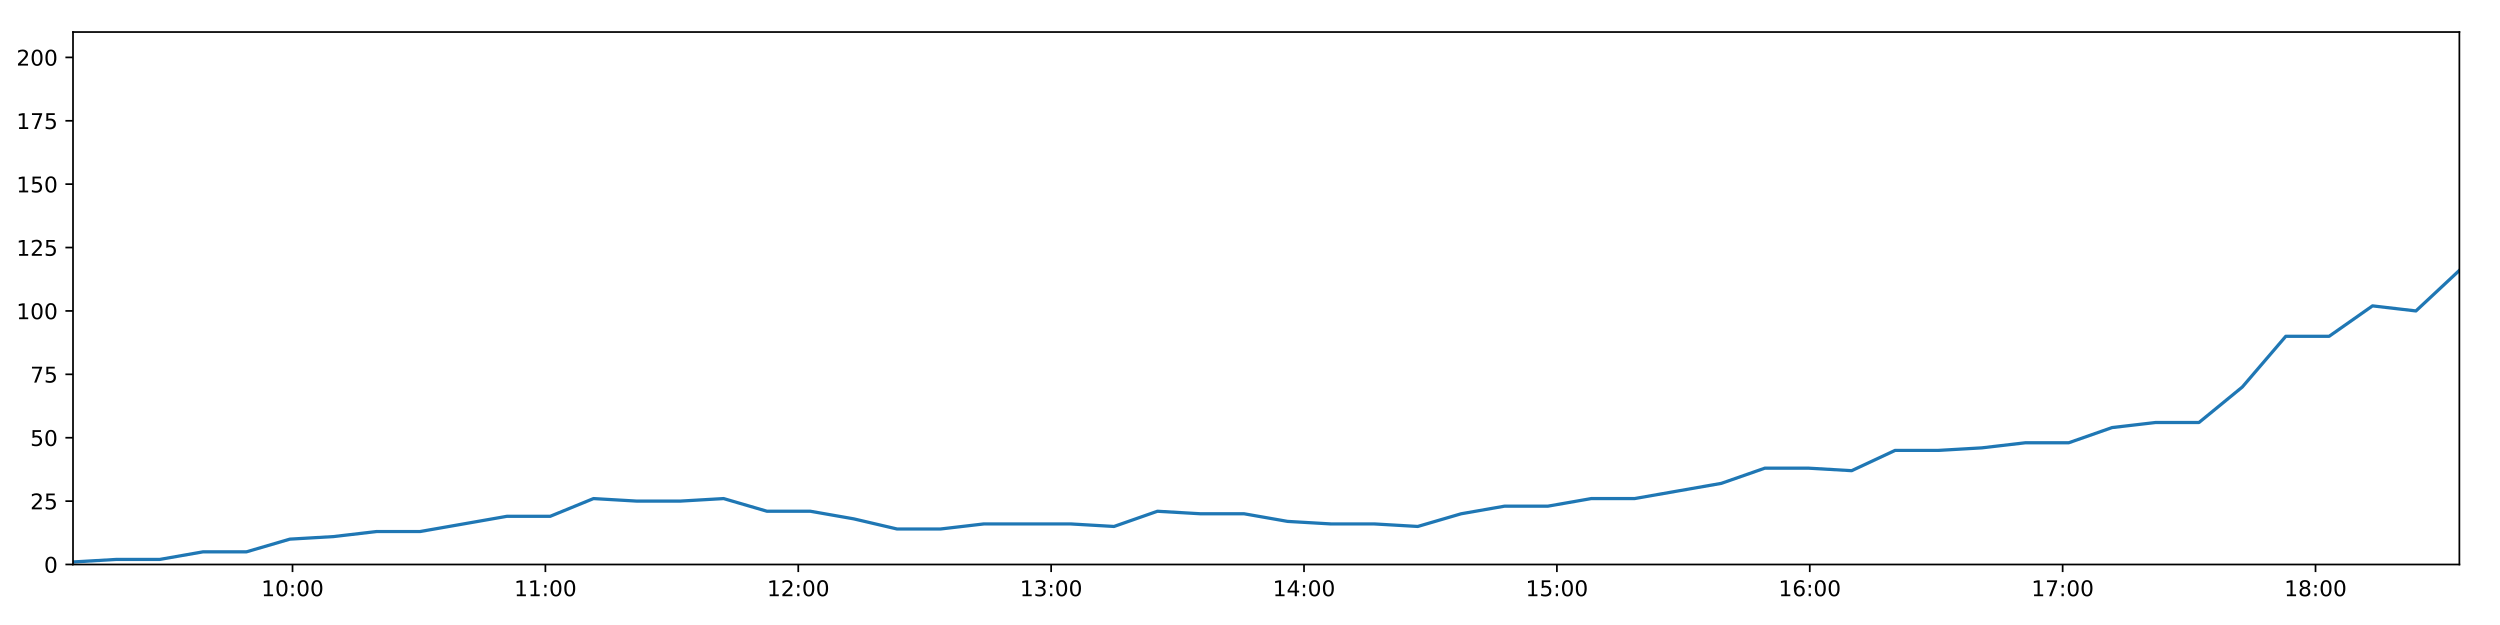
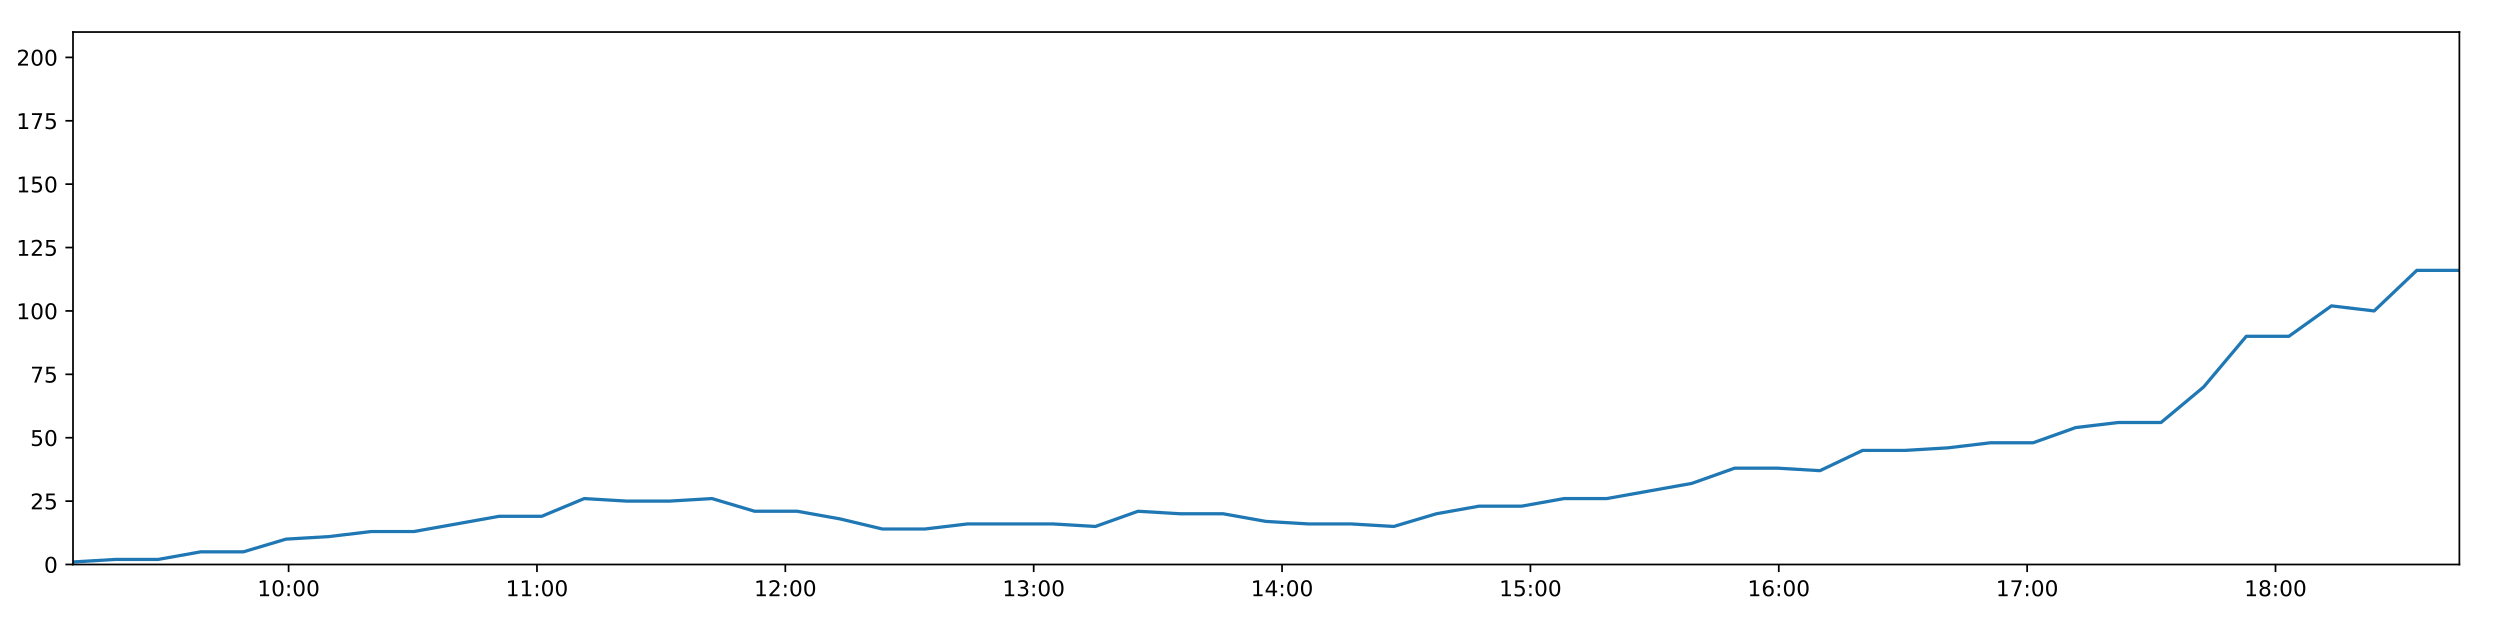
<svg xmlns="http://www.w3.org/2000/svg" xmlns:xlink="http://www.w3.org/1999/xlink" height="288pt" version="1.1" viewBox="0 0 1152 288" width="1152pt">
  <defs>
    <style type="text/css">
*{stroke-linecap:butt;stroke-linejoin:round;}
  </style>
  </defs>
  <g id="figure_1">
    <g id="patch_1">
      <path d="M 0 288  L 1152 288  L 1152 0  L 0 0  z " style="fill:#ffffff;" />
    </g>
    <g id="axes_1">
      <g id="patch_2">
        <path d="M 33.64 260.12  L 1133.28 260.12  L 1133.28 14.76  L 33.64 14.76  z " style="fill:#ffffff;" />
      </g>
      <g id="matplotlib.axis_1">
        <g id="xtick_1">
          <g id="line2d_1">
            <defs>
-               <path d="M 0 0  L 0 3.5  " id="m6f72b3f48e" style="stroke:#000000;stroke-width:0.8;" />
-             </defs>
-             <g>
-               <use style="stroke:#000000;stroke-width:0.8;" x="134.792" xlink:href="#m6f72b3f48e" y="260.12" />
+               <path d="M 0 0  L 0 3.5  " id="m0b2c217395" style="stroke:#000000;stroke-width:0.8;" />
+             </defs>
+             <g>
+               <use style="stroke:#000000;stroke-width:0.8;" x="132.987" xlink:href="#m0b2c217395" y="260.12" />
            </g>
          </g>
          <g id="text_1">
            <defs>
              <path d="M 12.406 8.297  L 28.516 8.297  L 28.516 63.922  L 10.984 60.406  L 10.984 69.391  L 28.422 72.906  L 38.281 72.906  L 38.281 8.297  L 54.391 8.297  L 54.391 0  L 12.406 0  z " id="DejaVuSans-49" />
              <path d="M 31.781 66.406  Q 24.172 66.406 20.328 58.906  Q 16.5 51.422 16.5 36.375  Q 16.5 21.391 20.328 13.891  Q 24.172 6.391 31.781 6.391  Q 39.453 6.391 43.281 13.891  Q 47.125 21.391 47.125 36.375  Q 47.125 51.422 43.281 58.906  Q 39.453 66.406 31.781 66.406  z M 31.781 74.219  Q 44.047 74.219 50.516 64.516  Q 56.984 54.828 56.984 36.375  Q 56.984 17.969 50.516 8.266  Q 44.047 -1.422 31.781 -1.422  Q 19.531 -1.422 13.062 8.266  Q 6.594 17.969 6.594 36.375  Q 6.594 54.828 13.062 64.516  Q 19.531 74.219 31.781 74.219  z " id="DejaVuSans-48" />
              <path d="M 11.719 12.406  L 22.016 12.406  L 22.016 0  L 11.719 0  z M 11.719 51.703  L 22.016 51.703  L 22.016 39.312  L 11.719 39.312  z " id="DejaVuSans-58" />
            </defs>
-             <g transform="translate(120.3827 274.7184)scale(0.1 -0.1)">
+             <g transform="translate(118.5775 274.7184)scale(0.1 -0.1)">
              <use xlink:href="#DejaVuSans-49" />
              <use x="63.623" xlink:href="#DejaVuSans-48" />
              <use x="127.246" xlink:href="#DejaVuSans-58" />
              <use x="160.938" xlink:href="#DejaVuSans-48" />
              <use x="224.561" xlink:href="#DejaVuSans-48" />
            </g>
          </g>
        </g>
        <g id="xtick_2">
          <g id="line2d_2">
            <g>
-               <use style="stroke:#000000;stroke-width:0.8;" x="251.317" xlink:href="#m6f72b3f48e" y="260.12" />
+               <use style="stroke:#000000;stroke-width:0.8;" x="247.432" xlink:href="#m0b2c217395" y="260.12" />
            </g>
          </g>
          <g id="text_2">
-             <g transform="translate(236.9078 274.7184)scale(0.1 -0.1)">
+             <g transform="translate(233.0231 274.7184)scale(0.1 -0.1)">
              <use xlink:href="#DejaVuSans-49" />
              <use x="63.623" xlink:href="#DejaVuSans-49" />
              <use x="127.246" xlink:href="#DejaVuSans-58" />
              <use x="160.938" xlink:href="#DejaVuSans-48" />
              <use x="224.561" xlink:href="#DejaVuSans-48" />
            </g>
          </g>
        </g>
        <g id="xtick_3">
          <g id="line2d_3">
            <g>
-               <use style="stroke:#000000;stroke-width:0.8;" x="367.842" xlink:href="#m6f72b3f48e" y="260.12" />
+               <use style="stroke:#000000;stroke-width:0.8;" x="361.878" xlink:href="#m0b2c217395" y="260.12" />
            </g>
          </g>
          <g id="text_3">
            <defs>
              <path d="M 19.188 8.297  L 53.609 8.297  L 53.609 0  L 7.328 0  L 7.328 8.297  Q 12.938 14.109 22.625 23.891  Q 32.328 33.688 34.812 36.531  Q 39.547 41.844 41.422 45.531  Q 43.312 49.219 43.312 52.781  Q 43.312 58.594 39.234 62.25  Q 35.156 65.922 28.609 65.922  Q 23.969 65.922 18.812 64.312  Q 13.672 62.703 7.812 59.422  L 7.812 69.391  Q 13.766 71.781 18.938 73  Q 24.125 74.219 28.422 74.219  Q 39.75 74.219 46.484 68.547  Q 53.219 62.891 53.219 53.422  Q 53.219 48.922 51.531 44.891  Q 49.859 40.875 45.406 35.406  Q 44.188 33.984 37.641 27.219  Q 31.109 20.453 19.188 8.297  z " id="DejaVuSans-50" />
            </defs>
-             <g transform="translate(353.4329 274.7184)scale(0.1 -0.1)">
+             <g transform="translate(347.4687 274.7184)scale(0.1 -0.1)">
              <use xlink:href="#DejaVuSans-49" />
              <use x="63.623" xlink:href="#DejaVuSans-50" />
              <use x="127.246" xlink:href="#DejaVuSans-58" />
              <use x="160.938" xlink:href="#DejaVuSans-48" />
              <use x="224.561" xlink:href="#DejaVuSans-48" />
            </g>
          </g>
        </g>
        <g id="xtick_4">
          <g id="line2d_4">
            <g>
-               <use style="stroke:#000000;stroke-width:0.8;" x="484.367" xlink:href="#m6f72b3f48e" y="260.12" />
+               <use style="stroke:#000000;stroke-width:0.8;" x="476.324" xlink:href="#m0b2c217395" y="260.12" />
            </g>
          </g>
          <g id="text_4">
            <defs>
              <path d="M 40.578 39.312  Q 47.656 37.797 51.625 33  Q 55.609 28.219 55.609 21.188  Q 55.609 10.406 48.188 4.484  Q 40.766 -1.422 27.094 -1.422  Q 22.516 -1.422 17.656 -0.516  Q 12.797 0.391 7.625 2.203  L 7.625 11.719  Q 11.719 9.328 16.594 8.109  Q 21.484 6.891 26.812 6.891  Q 36.078 6.891 40.938 10.547  Q 45.797 14.203 45.797 21.188  Q 45.797 27.641 41.281 31.266  Q 36.766 34.906 28.719 34.906  L 20.219 34.906  L 20.219 43.016  L 29.109 43.016  Q 36.375 43.016 40.234 45.922  Q 44.094 48.828 44.094 54.297  Q 44.094 59.906 40.109 62.906  Q 36.141 65.922 28.719 65.922  Q 24.656 65.922 20.016 65.031  Q 15.375 64.156 9.812 62.312  L 9.812 71.094  Q 15.438 72.656 20.344 73.438  Q 25.25 74.219 29.594 74.219  Q 40.828 74.219 47.359 69.109  Q 53.906 64.016 53.906 55.328  Q 53.906 49.266 50.438 45.094  Q 46.969 40.922 40.578 39.312  z " id="DejaVuSans-51" />
            </defs>
-             <g transform="translate(469.958 274.7184)scale(0.1 -0.1)">
+             <g transform="translate(461.9143 274.7184)scale(0.1 -0.1)">
              <use xlink:href="#DejaVuSans-49" />
              <use x="63.623" xlink:href="#DejaVuSans-51" />
              <use x="127.246" xlink:href="#DejaVuSans-58" />
              <use x="160.938" xlink:href="#DejaVuSans-48" />
              <use x="224.561" xlink:href="#DejaVuSans-48" />
            </g>
          </g>
        </g>
        <g id="xtick_5">
          <g id="line2d_5">
            <g>
-               <use style="stroke:#000000;stroke-width:0.8;" x="600.892" xlink:href="#m6f72b3f48e" y="260.12" />
+               <use style="stroke:#000000;stroke-width:0.8;" x="590.769" xlink:href="#m0b2c217395" y="260.12" />
            </g>
          </g>
          <g id="text_5">
            <defs>
              <path d="M 37.797 64.312  L 12.891 25.391  L 37.797 25.391  z M 35.203 72.906  L 47.609 72.906  L 47.609 25.391  L 58.016 25.391  L 58.016 17.188  L 47.609 17.188  L 47.609 0  L 37.797 0  L 37.797 17.188  L 4.891 17.188  L 4.891 26.703  z " id="DejaVuSans-52" />
            </defs>
-             <g transform="translate(586.4831 274.7184)scale(0.1 -0.1)">
+             <g transform="translate(576.3599 274.7184)scale(0.1 -0.1)">
              <use xlink:href="#DejaVuSans-49" />
              <use x="63.623" xlink:href="#DejaVuSans-52" />
              <use x="127.246" xlink:href="#DejaVuSans-58" />
              <use x="160.938" xlink:href="#DejaVuSans-48" />
              <use x="224.561" xlink:href="#DejaVuSans-48" />
            </g>
          </g>
        </g>
        <g id="xtick_6">
          <g id="line2d_6">
            <g>
-               <use style="stroke:#000000;stroke-width:0.8;" x="717.418" xlink:href="#m6f72b3f48e" y="260.12" />
+               <use style="stroke:#000000;stroke-width:0.8;" x="705.215" xlink:href="#m0b2c217395" y="260.12" />
            </g>
          </g>
          <g id="text_6">
            <defs>
              <path d="M 10.797 72.906  L 49.516 72.906  L 49.516 64.594  L 19.828 64.594  L 19.828 46.734  Q 21.969 47.469 24.109 47.828  Q 26.266 48.188 28.422 48.188  Q 40.625 48.188 47.75 41.5  Q 54.891 34.812 54.891 23.391  Q 54.891 11.625 47.562 5.094  Q 40.234 -1.422 26.906 -1.422  Q 22.312 -1.422 17.547 -0.641  Q 12.797 0.141 7.719 1.703  L 7.719 11.625  Q 12.109 9.234 16.797 8.062  Q 21.484 6.891 26.703 6.891  Q 35.156 6.891 40.078 11.328  Q 45.016 15.766 45.016 23.391  Q 45.016 31 40.078 35.438  Q 35.156 39.891 26.703 39.891  Q 22.75 39.891 18.812 39.016  Q 14.891 38.141 10.797 36.281  z " id="DejaVuSans-53" />
            </defs>
-             <g transform="translate(703.0082 274.7184)scale(0.1 -0.1)">
+             <g transform="translate(690.8055 274.7184)scale(0.1 -0.1)">
              <use xlink:href="#DejaVuSans-49" />
              <use x="63.623" xlink:href="#DejaVuSans-53" />
              <use x="127.246" xlink:href="#DejaVuSans-58" />
              <use x="160.938" xlink:href="#DejaVuSans-48" />
              <use x="224.561" xlink:href="#DejaVuSans-48" />
            </g>
          </g>
        </g>
        <g id="xtick_7">
          <g id="line2d_7">
            <g>
-               <use style="stroke:#000000;stroke-width:0.8;" x="833.943" xlink:href="#m6f72b3f48e" y="260.12" />
+               <use style="stroke:#000000;stroke-width:0.8;" x="819.66" xlink:href="#m0b2c217395" y="260.12" />
            </g>
          </g>
          <g id="text_7">
            <defs>
              <path d="M 33.016 40.375  Q 26.375 40.375 22.484 35.828  Q 18.609 31.297 18.609 23.391  Q 18.609 15.531 22.484 10.953  Q 26.375 6.391 33.016 6.391  Q 39.656 6.391 43.531 10.953  Q 47.406 15.531 47.406 23.391  Q 47.406 31.297 43.531 35.828  Q 39.656 40.375 33.016 40.375  z M 52.594 71.297  L 52.594 62.312  Q 48.875 64.062 45.094 64.984  Q 41.312 65.922 37.594 65.922  Q 27.828 65.922 22.672 59.328  Q 17.531 52.734 16.797 39.406  Q 19.672 43.656 24.016 45.922  Q 28.375 48.188 33.594 48.188  Q 44.578 48.188 50.953 41.516  Q 57.328 34.859 57.328 23.391  Q 57.328 12.156 50.688 5.359  Q 44.047 -1.422 33.016 -1.422  Q 20.359 -1.422 13.672 8.266  Q 6.984 17.969 6.984 36.375  Q 6.984 53.656 15.188 63.938  Q 23.391 74.219 37.203 74.219  Q 40.922 74.219 44.703 73.484  Q 48.484 72.75 52.594 71.297  z " id="DejaVuSans-54" />
            </defs>
-             <g transform="translate(819.5333 274.7184)scale(0.1 -0.1)">
+             <g transform="translate(805.2511 274.7184)scale(0.1 -0.1)">
              <use xlink:href="#DejaVuSans-49" />
              <use x="63.623" xlink:href="#DejaVuSans-54" />
              <use x="127.246" xlink:href="#DejaVuSans-58" />
              <use x="160.938" xlink:href="#DejaVuSans-48" />
              <use x="224.561" xlink:href="#DejaVuSans-48" />
            </g>
          </g>
        </g>
        <g id="xtick_8">
          <g id="line2d_8">
            <g>
-               <use style="stroke:#000000;stroke-width:0.8;" x="950.468" xlink:href="#m6f72b3f48e" y="260.12" />
+               <use style="stroke:#000000;stroke-width:0.8;" x="934.106" xlink:href="#m0b2c217395" y="260.12" />
            </g>
          </g>
          <g id="text_8">
            <defs>
              <path d="M 8.203 72.906  L 55.078 72.906  L 55.078 68.703  L 28.609 0  L 18.312 0  L 43.219 64.594  L 8.203 64.594  z " id="DejaVuSans-55" />
            </defs>
-             <g transform="translate(936.0584 274.7184)scale(0.1 -0.1)">
+             <g transform="translate(919.6967 274.7184)scale(0.1 -0.1)">
              <use xlink:href="#DejaVuSans-49" />
              <use x="63.623" xlink:href="#DejaVuSans-55" />
              <use x="127.246" xlink:href="#DejaVuSans-58" />
              <use x="160.938" xlink:href="#DejaVuSans-48" />
              <use x="224.561" xlink:href="#DejaVuSans-48" />
            </g>
          </g>
        </g>
        <g id="xtick_9">
          <g id="line2d_9">
            <g>
-               <use style="stroke:#000000;stroke-width:0.8;" x="1066.993" xlink:href="#m6f72b3f48e" y="260.12" />
+               <use style="stroke:#000000;stroke-width:0.8;" x="1048.552" xlink:href="#m0b2c217395" y="260.12" />
            </g>
          </g>
          <g id="text_9">
            <defs>
              <path d="M 31.781 34.625  Q 24.75 34.625 20.719 30.859  Q 16.703 27.094 16.703 20.516  Q 16.703 13.922 20.719 10.156  Q 24.75 6.391 31.781 6.391  Q 38.812 6.391 42.859 10.172  Q 46.922 13.969 46.922 20.516  Q 46.922 27.094 42.891 30.859  Q 38.875 34.625 31.781 34.625  z M 21.922 38.812  Q 15.578 40.375 12.031 44.719  Q 8.5 49.078 8.5 55.328  Q 8.5 64.062 14.719 69.141  Q 20.953 74.219 31.781 74.219  Q 42.672 74.219 48.875 69.141  Q 55.078 64.062 55.078 55.328  Q 55.078 49.078 51.531 44.719  Q 48 40.375 41.703 38.812  Q 48.828 37.156 52.797 32.312  Q 56.781 27.484 56.781 20.516  Q 56.781 9.906 50.312 4.234  Q 43.844 -1.422 31.781 -1.422  Q 19.734 -1.422 13.25 4.234  Q 6.781 9.906 6.781 20.516  Q 6.781 27.484 10.781 32.312  Q 14.797 37.156 21.922 38.812  z M 18.312 54.391  Q 18.312 48.734 21.844 45.562  Q 25.391 42.391 31.781 42.391  Q 38.141 42.391 41.719 45.562  Q 45.312 48.734 45.312 54.391  Q 45.312 60.062 41.719 63.234  Q 38.141 66.406 31.781 66.406  Q 25.391 66.406 21.844 63.234  Q 18.312 60.062 18.312 54.391  z " id="DejaVuSans-56" />
            </defs>
-             <g transform="translate(1052.584 274.7184)scale(0.1 -0.1)">
+             <g transform="translate(1034.142 274.7184)scale(0.1 -0.1)">
              <use xlink:href="#DejaVuSans-49" />
              <use x="63.623" xlink:href="#DejaVuSans-56" />
              <use x="127.246" xlink:href="#DejaVuSans-58" />
              <use x="160.938" xlink:href="#DejaVuSans-48" />
              <use x="224.561" xlink:href="#DejaVuSans-48" />
            </g>
          </g>
        </g>
      </g>
      <g id="matplotlib.axis_2">
        <g id="ytick_1">
          <g id="line2d_10">
            <defs>
-               <path d="M 0 0  L -3.5 0  " id="m1643762c05" style="stroke:#000000;stroke-width:0.8;" />
-             </defs>
-             <g>
-               <use style="stroke:#000000;stroke-width:0.8;" x="33.64" xlink:href="#m1643762c05" y="260.12" />
+               <path d="M 0 0  L -3.5 0  " id="m17d9813611" style="stroke:#000000;stroke-width:0.8;" />
+             </defs>
+             <g>
+               <use style="stroke:#000000;stroke-width:0.8;" x="33.64" xlink:href="#m17d9813611" y="260.12" />
            </g>
          </g>
          <g id="text_10">
            <g transform="translate(20.2775 263.9192)scale(0.1 -0.1)">
              <use xlink:href="#DejaVuSans-48" />
            </g>
          </g>
        </g>
        <g id="ytick_2">
          <g id="line2d_11">
            <g>
-               <use style="stroke:#000000;stroke-width:0.8;" x="33.64" xlink:href="#m1643762c05" y="230.91" />
+               <use style="stroke:#000000;stroke-width:0.8;" x="33.64" xlink:href="#m17d9813611" y="230.91" />
            </g>
          </g>
          <g id="text_11">
            <g transform="translate(13.915 234.7097)scale(0.1 -0.1)">
              <use xlink:href="#DejaVuSans-50" />
              <use x="63.623" xlink:href="#DejaVuSans-53" />
            </g>
          </g>
        </g>
        <g id="ytick_3">
          <g id="line2d_12">
            <g>
-               <use style="stroke:#000000;stroke-width:0.8;" x="33.64" xlink:href="#m1643762c05" y="201.701" />
+               <use style="stroke:#000000;stroke-width:0.8;" x="33.64" xlink:href="#m17d9813611" y="201.701" />
            </g>
          </g>
          <g id="text_12">
            <g transform="translate(13.915 205.5002)scale(0.1 -0.1)">
              <use xlink:href="#DejaVuSans-53" />
              <use x="63.623" xlink:href="#DejaVuSans-48" />
            </g>
          </g>
        </g>
        <g id="ytick_4">
          <g id="line2d_13">
            <g>
-               <use style="stroke:#000000;stroke-width:0.8;" x="33.64" xlink:href="#m1643762c05" y="172.491" />
+               <use style="stroke:#000000;stroke-width:0.8;" x="33.64" xlink:href="#m17d9813611" y="172.491" />
            </g>
          </g>
          <g id="text_13">
            <g transform="translate(13.915 176.2906)scale(0.1 -0.1)">
              <use xlink:href="#DejaVuSans-55" />
              <use x="63.623" xlink:href="#DejaVuSans-53" />
            </g>
          </g>
        </g>
        <g id="ytick_5">
          <g id="line2d_14">
            <g>
-               <use style="stroke:#000000;stroke-width:0.8;" x="33.64" xlink:href="#m1643762c05" y="143.282" />
+               <use style="stroke:#000000;stroke-width:0.8;" x="33.64" xlink:href="#m17d9813611" y="143.282" />
            </g>
          </g>
          <g id="text_14">
            <g transform="translate(7.5525 147.0811)scale(0.1 -0.1)">
              <use xlink:href="#DejaVuSans-49" />
              <use x="63.623" xlink:href="#DejaVuSans-48" />
              <use x="127.246" xlink:href="#DejaVuSans-48" />
            </g>
          </g>
        </g>
        <g id="ytick_6">
          <g id="line2d_15">
            <g>
-               <use style="stroke:#000000;stroke-width:0.8;" x="33.64" xlink:href="#m1643762c05" y="114.072" />
+               <use style="stroke:#000000;stroke-width:0.8;" x="33.64" xlink:href="#m17d9813611" y="114.072" />
            </g>
          </g>
          <g id="text_15">
            <g transform="translate(7.5525 117.8716)scale(0.1 -0.1)">
              <use xlink:href="#DejaVuSans-49" />
              <use x="63.623" xlink:href="#DejaVuSans-50" />
              <use x="127.246" xlink:href="#DejaVuSans-53" />
            </g>
          </g>
        </g>
        <g id="ytick_7">
          <g id="line2d_16">
            <g>
-               <use style="stroke:#000000;stroke-width:0.8;" x="33.64" xlink:href="#m1643762c05" y="84.863" />
+               <use style="stroke:#000000;stroke-width:0.8;" x="33.64" xlink:href="#m17d9813611" y="84.863" />
            </g>
          </g>
          <g id="text_16">
            <g transform="translate(7.5525 88.66208)scale(0.1 -0.1)">
              <use xlink:href="#DejaVuSans-49" />
              <use x="63.623" xlink:href="#DejaVuSans-53" />
              <use x="127.246" xlink:href="#DejaVuSans-48" />
            </g>
          </g>
        </g>
        <g id="ytick_8">
          <g id="line2d_17">
            <g>
-               <use style="stroke:#000000;stroke-width:0.8;" x="33.64" xlink:href="#m1643762c05" y="55.653" />
+               <use style="stroke:#000000;stroke-width:0.8;" x="33.64" xlink:href="#m17d9813611" y="55.653" />
            </g>
          </g>
          <g id="text_17">
            <g transform="translate(7.5525 59.45255)scale(0.1 -0.1)">
              <use xlink:href="#DejaVuSans-49" />
              <use x="63.623" xlink:href="#DejaVuSans-55" />
              <use x="127.246" xlink:href="#DejaVuSans-53" />
            </g>
          </g>
        </g>
        <g id="ytick_9">
          <g id="line2d_18">
            <g>
-               <use style="stroke:#000000;stroke-width:0.8;" x="33.64" xlink:href="#m1643762c05" y="26.444" />
+               <use style="stroke:#000000;stroke-width:0.8;" x="33.64" xlink:href="#m17d9813611" y="26.444" />
            </g>
          </g>
          <g id="text_18">
            <g transform="translate(7.5525 30.24303)scale(0.1 -0.1)">
              <use xlink:href="#DejaVuSans-50" />
              <use x="63.623" xlink:href="#DejaVuSans-48" />
              <use x="127.246" xlink:href="#DejaVuSans-48" />
            </g>
          </g>
        </g>
      </g>
      <g id="line2d_19">
-         <path clip-path="url(#p8f1c1f779b)" d="M 33.64 258.952  L 53.624 257.783  L 73.606 257.783  L 93.588 254.278  L 113.574 254.278  L 133.56 248.436  L 153.567 247.268  L 173.538 244.931  L 193.552 244.931  L 213.568 241.426  L 233.54 237.921  L 253.519 237.921  L 273.491 229.742  L 293.476 230.91  L 313.462 230.91  L 333.442 229.742  L 353.434 235.584  L 373.425 235.584  L 393.408 239.089  L 413.38 243.763  L 433.362 243.763  L 453.355 241.426  L 473.334 241.426  L 493.318 241.426  L 513.337 242.594  L 533.342 235.584  L 553.318 236.752  L 573.312 236.752  L 593.31 240.258  L 613.291 241.426  L 633.278 241.426  L 653.309 242.594  L 673.276 236.752  L 693.253 233.247  L 713.23 233.247  L 733.256 229.742  L 753.221 229.742  L 773.194 226.237  L 793.182 222.732  L 813.26 215.722  L 833.239 215.722  L 853.247 216.89  L 873.255 207.543  L 893.244 207.543  L 913.23 206.374  L 933.225 204.038  L 953.236 204.038  L 973.248 197.027  L 993.261 194.691  L 1013.285 194.691  L 1033.256 178.333  L 1053.285 154.966  L 1073.27 154.966  L 1093.252 140.945  L 1113.264 143.282  L 1133.28 124.588  " style="fill:none;stroke:#1f77b4;stroke-linecap:square;stroke-width:1.5;" />
+         <path clip-path="url(#pefe8d9a9fc)" d="M 33.64 258.952  L 53.268 257.783  L 72.893 257.783  L 92.519 254.278  L 112.148 254.278  L 131.777 248.436  L 151.427 247.268  L 171.041 244.931  L 190.698 244.931  L 210.357 241.426  L 229.973 237.921  L 249.595 237.921  L 269.211 229.742  L 288.839 230.91  L 308.469 230.91  L 328.091 229.742  L 347.727 235.584  L 367.361 235.584  L 386.988 239.089  L 406.604 243.763  L 426.228 243.763  L 445.865 241.426  L 465.488 241.426  L 485.115 241.426  L 504.776 242.594  L 524.424 235.584  L 544.044 236.752  L 563.681 236.752  L 583.322 240.258  L 602.946 241.426  L 622.576 241.426  L 642.251 242.594  L 661.861 236.752  L 681.481 233.247  L 701.102 233.247  L 720.771 229.742  L 740.379 229.742  L 759.996 226.237  L 779.627 222.732  L 799.347 215.722  L 818.969 215.722  L 838.62 216.89  L 858.271 207.543  L 877.903 207.543  L 897.533 206.374  L 917.171 204.038  L 936.825 204.038  L 956.48 197.027  L 976.135 194.691  L 995.803 194.691  L 1015.417 178.333  L 1035.089 154.966  L 1054.716 154.966  L 1074.343 140.945  L 1093.997 143.282  L 1113.656 124.588  L 1133.28 124.588  " style="fill:none;stroke:#1f77b4;stroke-linecap:square;stroke-width:1.5;" />
      </g>
      <g id="patch_3">
        <path d="M 33.64 260.12  L 33.64 14.76  " style="fill:none;stroke:#000000;stroke-linecap:square;stroke-linejoin:miter;stroke-width:0.8;" />
      </g>
      <g id="patch_4">
        <path d="M 1133.28 260.12  L 1133.28 14.76  " style="fill:none;stroke:#000000;stroke-linecap:square;stroke-linejoin:miter;stroke-width:0.8;" />
      </g>
      <g id="patch_5">
        <path d="M 33.64 260.12  L 1133.28 260.12  " style="fill:none;stroke:#000000;stroke-linecap:square;stroke-linejoin:miter;stroke-width:0.8;" />
      </g>
      <g id="patch_6">
        <path d="M 33.64 14.76  L 1133.28 14.76  " style="fill:none;stroke:#000000;stroke-linecap:square;stroke-linejoin:miter;stroke-width:0.8;" />
      </g>
    </g>
  </g>
  <defs>
-     <clipPath id="p8f1c1f779b">
+     <clipPath id="pefe8d9a9fc">
      <rect height="245.36" width="1099.64" x="33.64" y="14.76" />
    </clipPath>
  </defs>
</svg>
